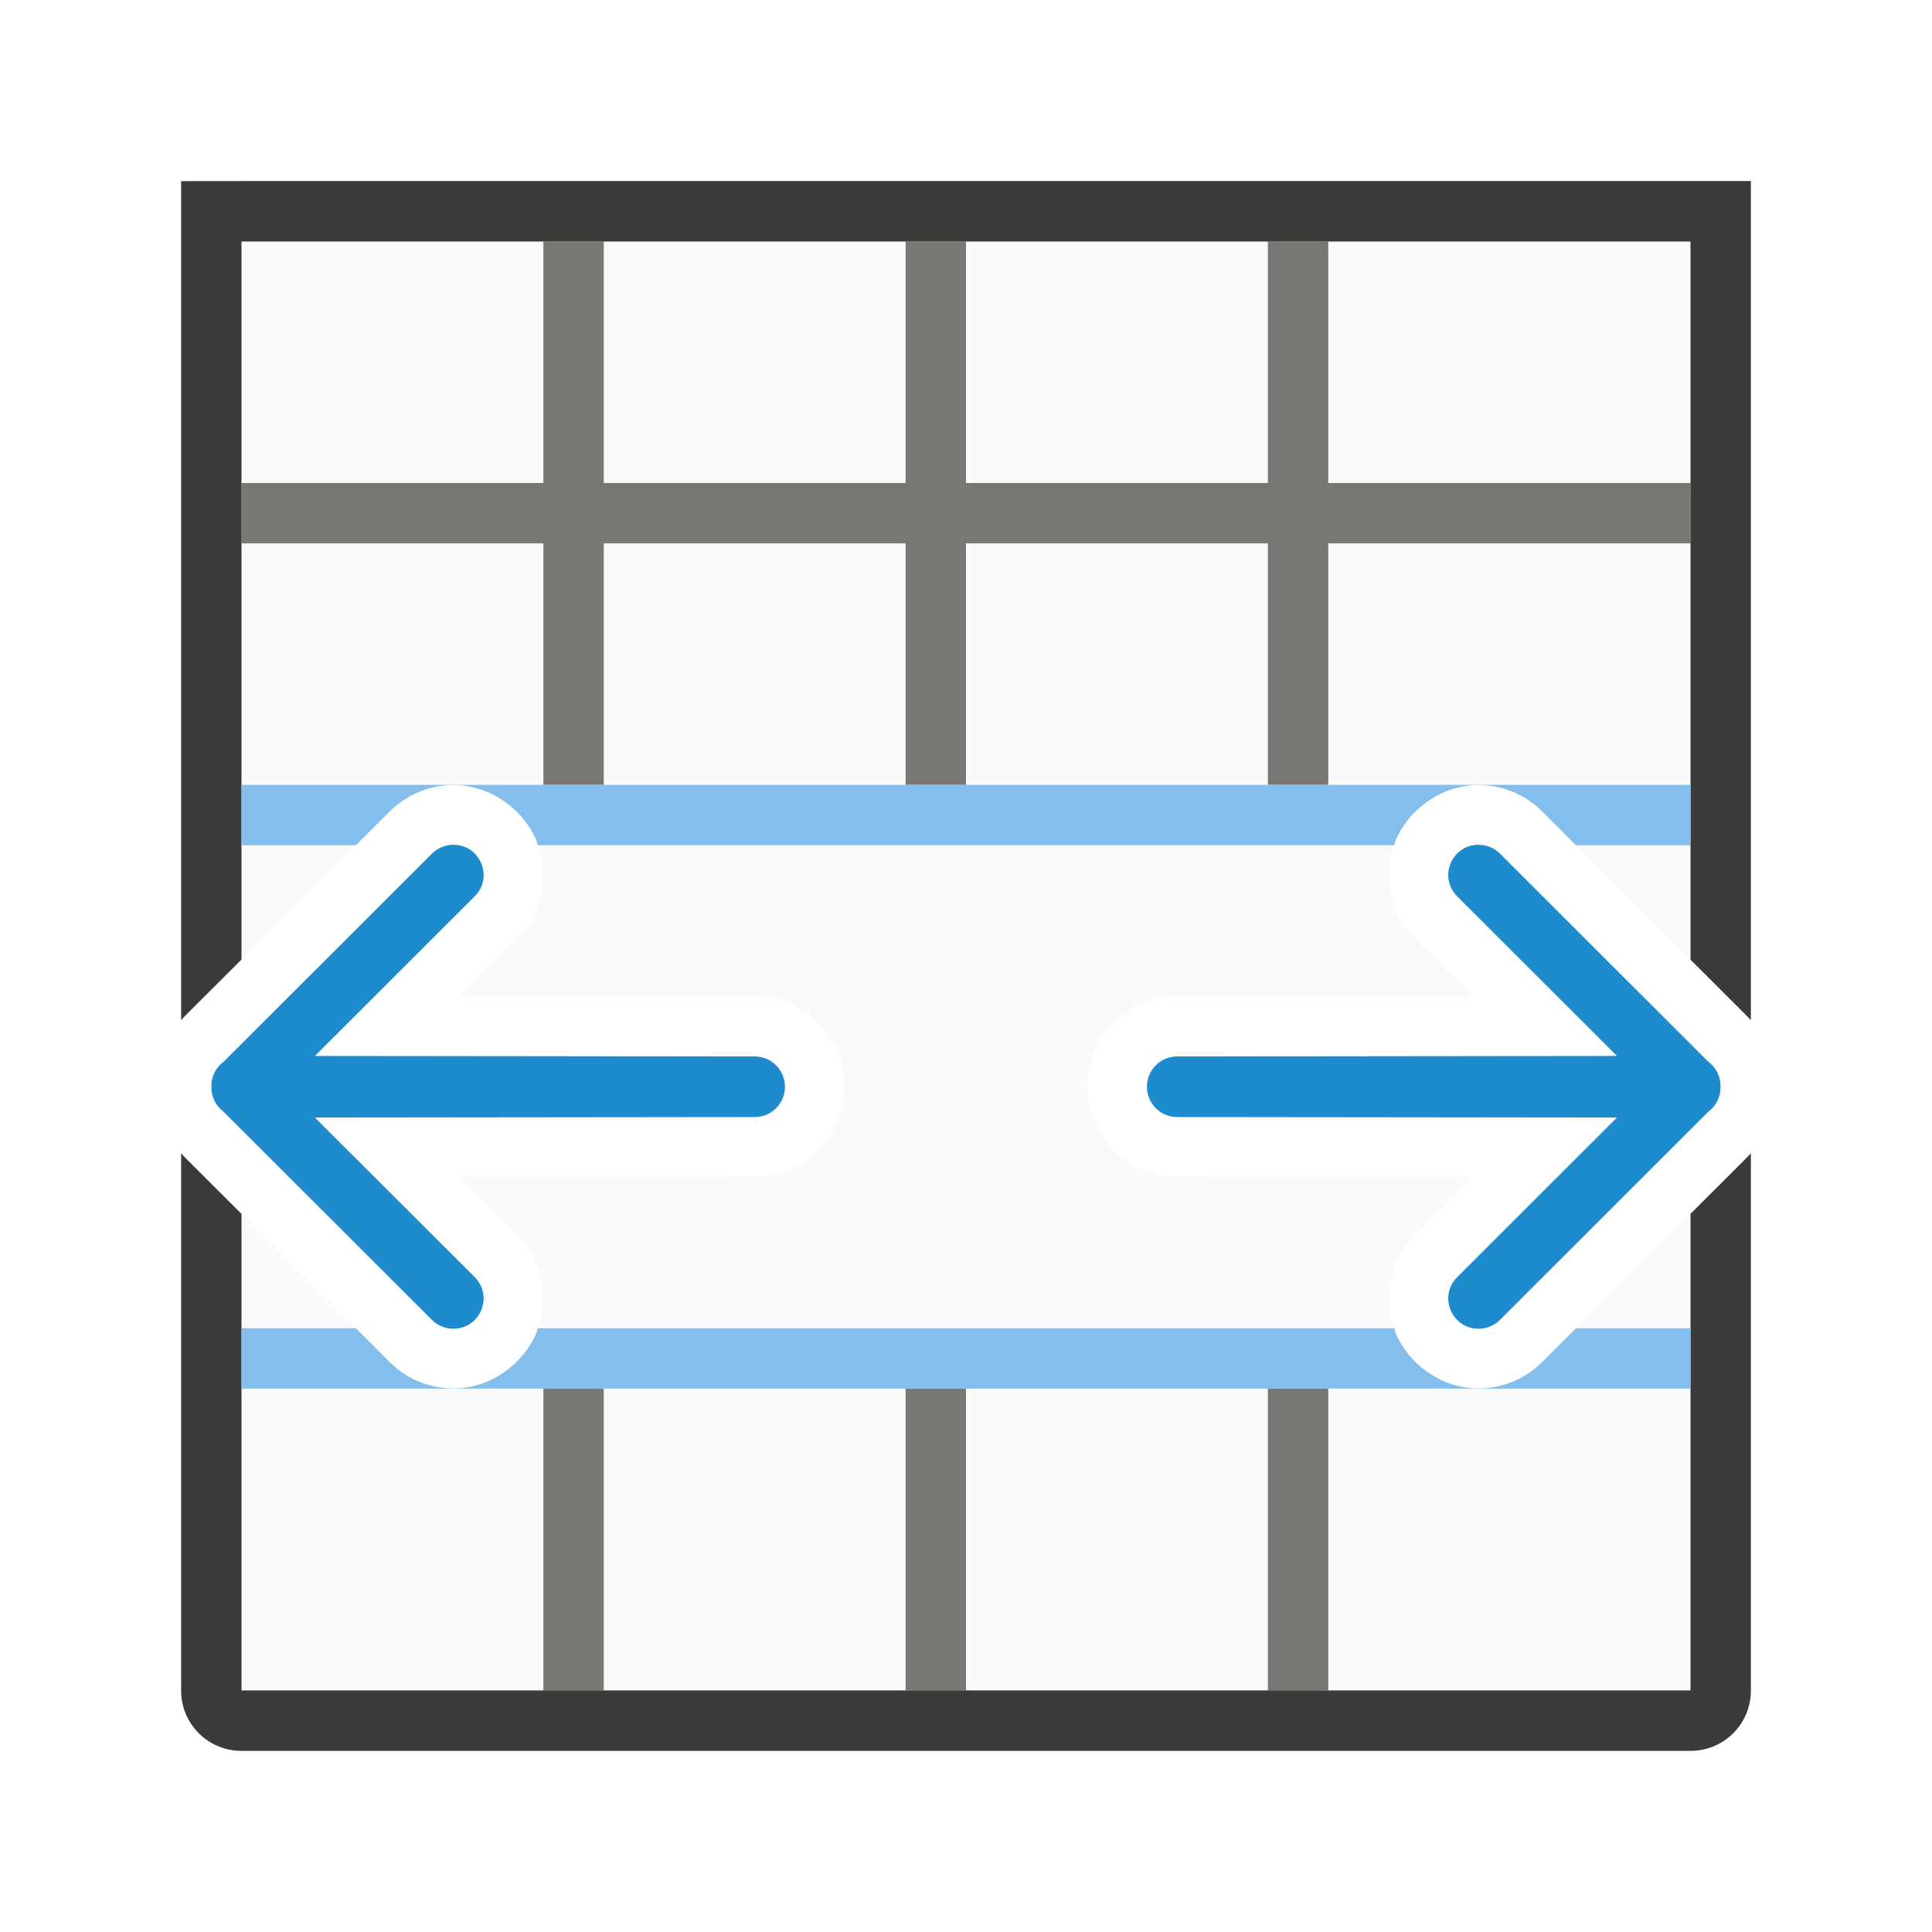
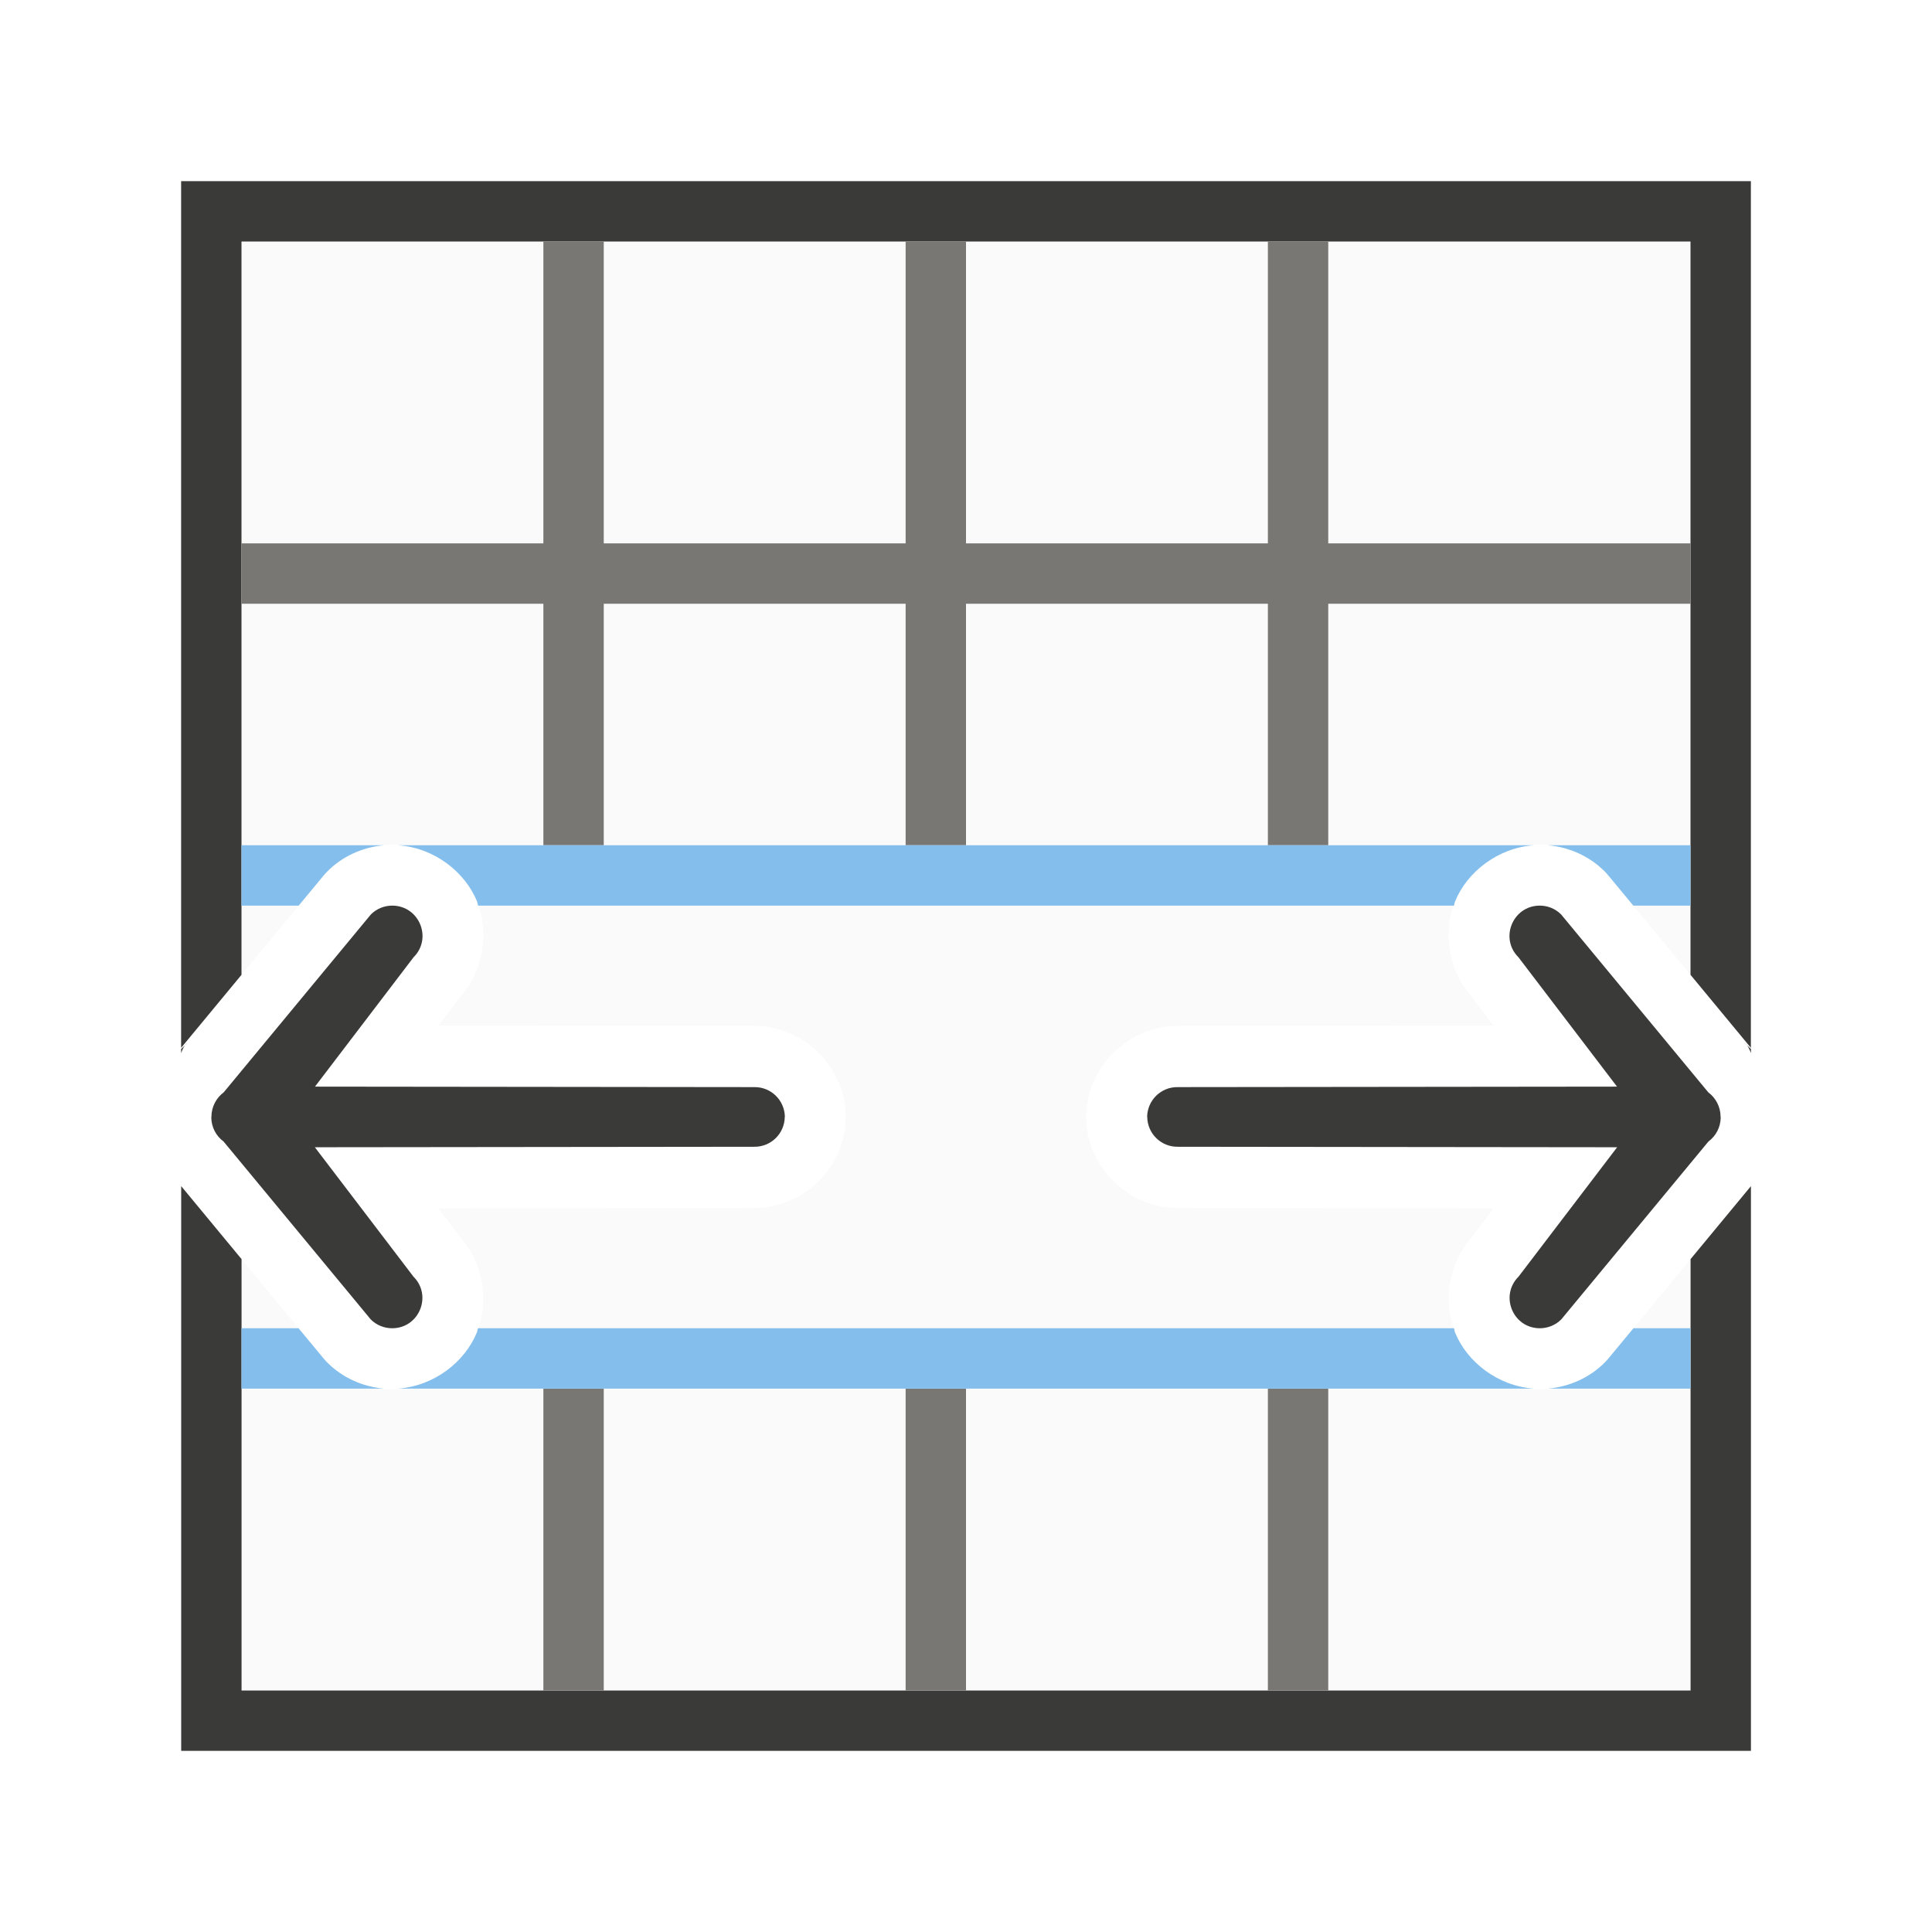
<svg xmlns="http://www.w3.org/2000/svg" height="32" viewBox="0 0 32 32" width="32">
-   <path d="m4 4v11.893l2.455-2.453c.285-.284.672-.441 1.074-.436a.989.989 0 0 0 .002 0c.618.009 1.153.423 1.357.93s.108 1.179-.33 1.615l-.957.955 4.875.006c.82-.013 1.51.671 1.51 1.49.001.819-.69 1.503-1.51 1.49l-4.875.006.957.955.002.002c.437.436.533 1.106.328 1.611-.205.507-.739.922-1.357.932a.989.989 0 0 0 -.002 0c-.402.006-.79-.151-1.074-.436l-2.455-2.453v7.893h24v-7.895l-2.457 2.455c-.285.284-.672.441-1.074.436a.989.989 0 0 1 -.002 0c-.618-.009-1.153-.425-1.357-.932-.204-.506-.108-1.175.328-1.611l.002-.002.957-.955-4.875-.006c-.82.013-1.51-.671-1.51-1.49-.001-.819.69-1.503 1.51-1.49l4.875-.006-.957-.955c-.438-.436-.535-1.109-.33-1.615s.739-.921 1.357-.93a.989.989 0 0 1 .002 0c.402-.006.79.151 1.074.436l2.457 2.455v-11.895z" fill="#fafafa" />
-   <path d="m9 4v4h-5v1h5v2.252 1.748h1v-.338-3.662h5v4h1v-4h5v4h1v-4h6v-1h-6v-4h-1v4h-5v-4h-1v4h-5v-4zm0 19v2 3h1v-4.637-.363zm6 0v5h1v-5zm6 0v5h1v-5z" fill="#797774" />
-   <path d="m3 3v1 5 6.191 1.705c.039-.036.072-.076.115-.107l-.111.098.996-.994v-2.893-4-1-4h5 1 5 1 5 1 6v4 1 4 1 .141 1.754l.994.992-.111-.098c.044.032.078.073.117.109v-1.758-1-5.141-5-1h-1-24zm26 16.102c-.039.036-.074.077-.117.109l.111-.098-.994.992v1.734.16 1 5h-6-1-5-1-5-1-5v-5-2.893l-.996-.994.111.098c-.043-.032-.076-.072-.115-.107v2.93 5.967c0 .554.446 1 1 1h24c.554 0 1-.446 1-1v-6-1.16z" fill="#3a3a38" />
-   <path d="m4 13v1h1.895l.561-.561c.285-.284.672-.441 1.074-.436a.989.989 0 0 0 .002 0c.618.009 1.153.423 1.357.93.008.021.008.045.016.066h14.189c.007-.021.007-.046.016-.066.205-.507.739-.921 1.357-.93a.989.989 0 0 1 .002 0c.402-.006.79.151 1.074.436l.561.561h1.896v-1zm0 9v1h24v-1h-1.896l-.561.561c-.285.284-.672.441-1.074.436a.989.989 0 0 1 -.002 0c-.618-.009-1.153-.425-1.357-.932-.008-.02-.008-.044-.016-.064h-14.189c-.007.021-.007.044-.016.064-.205.507-.739.922-1.357.932a.989.989 0 0 0 -.002 0c-.402.006-.79-.151-1.074-.436l-.561-.561z" fill="#83beec" />
-   <g fill="#1e8bcd">
-     <path d="m7.516 13.992c-.135-.002-.266.051-.361.146l-3.451 3.447c-.126.093-.201.239-.203.395-0.0.006-0.0.013 0 .02-0.0.006-0.0.013 0 .02.002.156.078.302.203.395l3.451 3.447c.096.096.226.148.361.146.443-.007.66-.543.346-.855l-2.646-2.643 7.277-.008c.28.004.509-.222.508-.502.001-.28-.228-.506-.508-.502l-7.277-.008 2.646-2.643c.314-.313.097-.849-.346-.855z" />
-     <path d="m24.482 13.992c.135-.002.266.051.361.146l3.451 3.447c.126.093.201.239.203.395 0.0.006 0.0.013 0 .02 0.0.006 0.0.013 0 .02-.002.156-.078.302-.203.395l-3.451 3.447c-.096.096-.226.148-.361.146-.443-.007-.66-.543-.346-.855l2.646-2.643-7.277-.008c-.28.004-.509-.222-.508-.502-.001-.28.228-.506.508-.502l7.277-.008-2.646-2.643c-.314-.313-.097-.849.346-.855z" />
-   </g>
+   <path d="m4 4v12.146l1.361-1.646a1.015 1.015 0 0 1 .064-.07c.29-.29.685-.449 1.094-.443.628.009 1.175.432 1.383.947.208.515.108 1.197-.338 1.641l.092-.104-.393.514 5.232.006-.018.002c.83-.013 1.521.678 1.533 1.492a1.015 1.015 0 0 1 0 .027c-.01.821-.707 1.509-1.535 1.496l.018.002-5.232.006.393.514-.092-.104c.445.443.546 1.125.338 1.641s-.754.938-1.383.947c-.409.006-.804-.154-1.094-.443a1.015 1.015 0 0 1 -.064-.07l-1.359-1.645v7.145h24v-7.145l-1.359 1.645a1.015 1.015 0 0 1 -.064.07c-.289.289-.685.449-1.094.443-.628-.009-1.175-.432-1.383-.947-.208-.515-.108-1.197.338-1.641l-.092.104.393-.514-5.232-.006.018-.002c-.828.013-1.525-.675-1.535-1.496a1.015 1.015 0 0 1 0-.027c.013-.814.703-1.505 1.533-1.492l-.018-.002 5.232-.006-.393-.514.092.104c-.445-.443-.546-1.126-.338-1.641.208-.515.754-.938 1.383-.947.409-.006.804.154 1.094.443a1.015 1.015 0 0 1 .064.07l1.361 1.646v-12.146z" fill="#fafafa" />
+   <path d="m3 3v1 13.355l1-1.209v-12.146h24v12.146l1 1.209v-13.355-1h-1-24zm.104 14.277-.104.098v.068c.023-.063.047-.125.104-.166zm25.793 0c.056.041.08.103.104.166v-.068zm-25.896 2.369v8.354 1h1 24 1v-1-8.354l-1 1.209v7.145h-24v-7.145z" fill="#3a3a38" />
+   <path d="m9 4v5h-5v1h5v4h1v-4h5v4h1v-4h5v4h1v-4h6v-1h-6v-5h-1v5h-5v-5h-1v5h-5v-5zm0 19v5h1v-5zm6 0v5h1v-5zm6 0v5h1v-5z" fill="#797774" />
+   <path d="m25.496 15c-.443.007-.66.543-.346.855l1.633 2.143-7.277.008c-.277-.004-.502.218-.506.494h.002c.003.276.229.498.506.494l7.277.008-1.633 2.143c-.314.313-.097.849.346.855.135.002.266-.051.361-.146l2.438-2.947c.126-.093.201-.239.203-.395 0-.004 0-.008 0-.012h-.002c0-.004 0-.008 0-.012-.003-.156-.078-.302-.203-.395l-2.438-2.947c-.096-.096-.226-.148-.361-.146z" fill="#3a3a38" />
+   <path d="m4 14v1h.947l.414-.5a1.015 1.015 0 0 1 .064-.07c.251-.251.582-.397.932-.43zm2.596 0c.595.042 1.107.44 1.307.934.008.021.008.045.016.066h16.164c.007-.021.007-.046.016-.066.199-.493.712-.892 1.307-.934zm19.047 0c.35.033.681.179.932.43a1.015 1.015 0 0 1 .064.07l.414.5h.947v-1zm-21.643 8v1h2.355c-.35-.033-.681-.179-.932-.43a1.015 1.015 0 0 1 -.064-.07l-.414-.5zm3.916 0c-.007.021-.007.046-.016.066-.199.493-.712.892-1.307.934h18.812c-.595-.042-1.107-.44-1.307-.934-.008-.021-.008-.045-.016-.066zm19.139 0-.414.5a1.015 1.015 0 0 1 -.064.07c-.251.251-.582.397-.932.43h2.355v-1z" fill="#83beec" />
+   <path d="m6.504 15c.443.007.66.543.346.855l-1.633 2.143 7.277.008c.277-.004.502.218.506.494h-.002c-.003.276-.229.498-.506.494l-7.277.008 1.633 2.143c.314.313.097.849-.346.855-.135.002-.266-.051-.361-.146l-2.438-2.947c-.126-.093-.201-.239-.203-.395-0-.004-0-.008 0-.012h.002c-0-.004-0-.008 0-.012.003-.156.078-.302.203-.395l2.438-2.947c.096-.096.226-.148.361-.146z" fill="#3a3a38" />
</svg>
